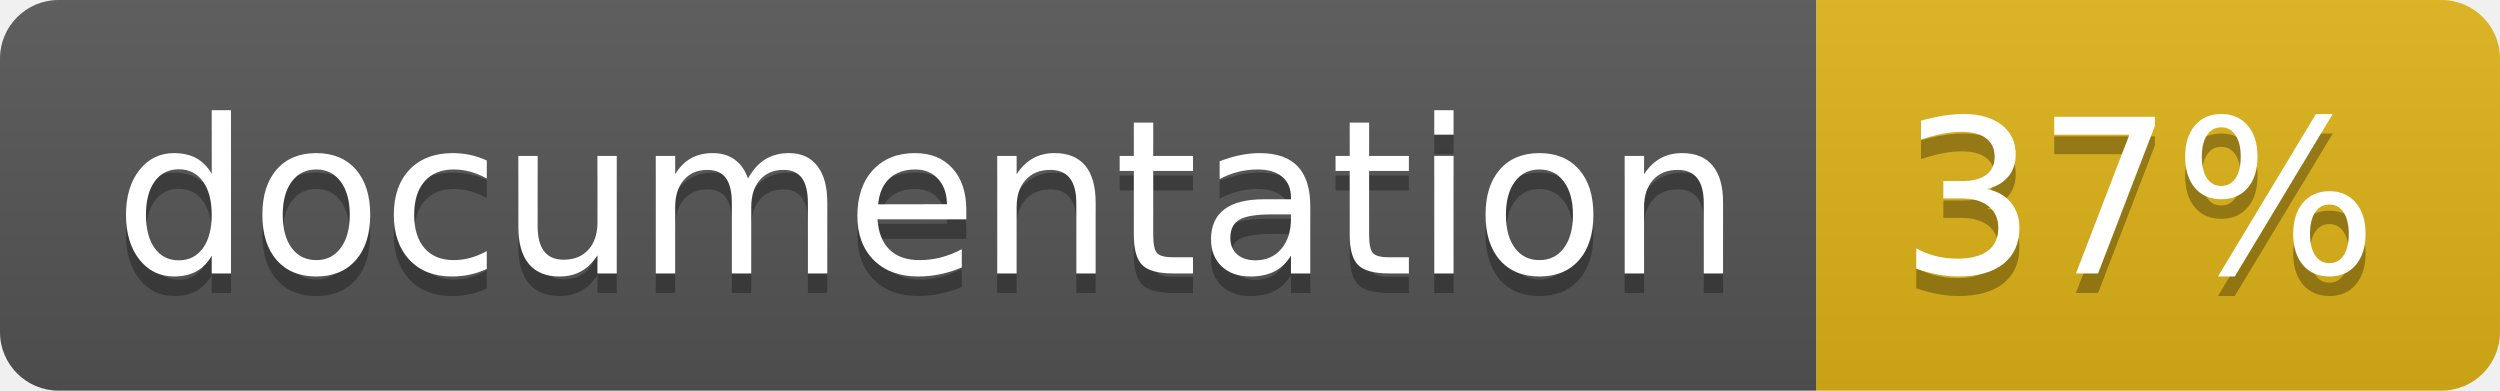
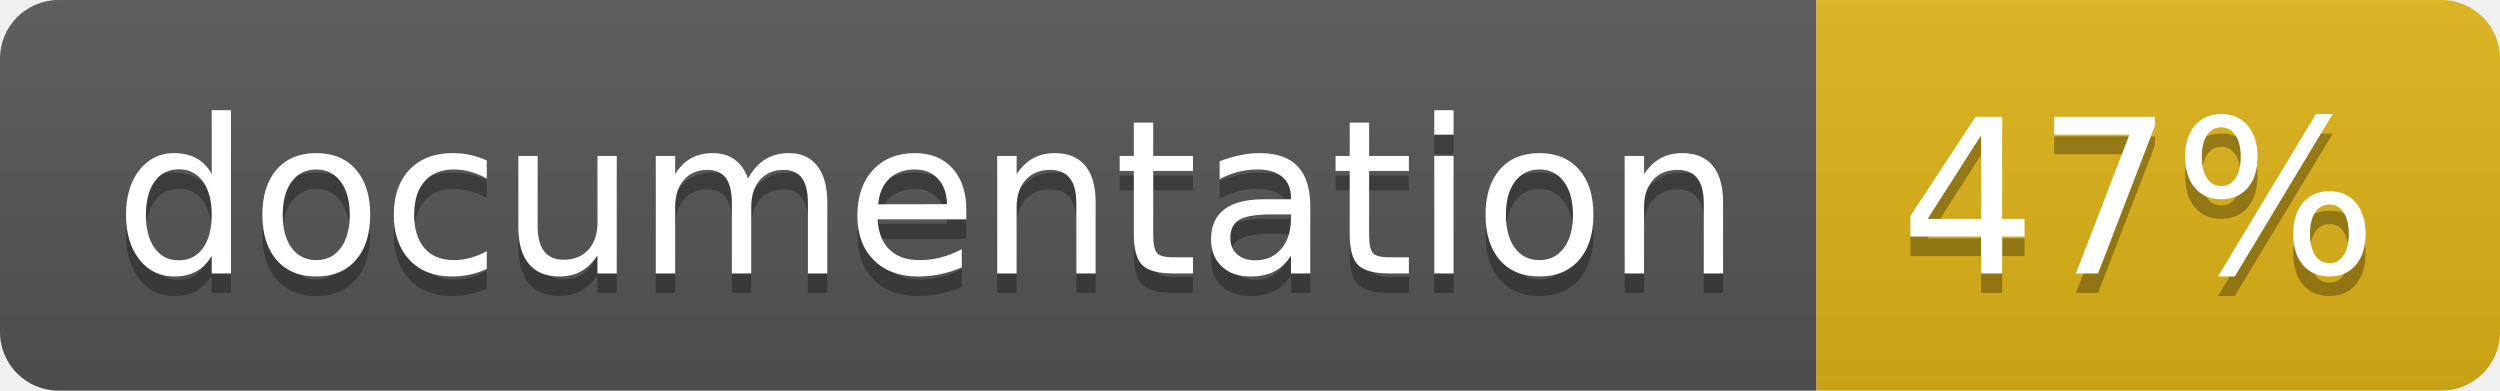
<svg xmlns="http://www.w3.org/2000/svg" width="128" height="20">
  <linearGradient id="b" x2="0" y2="100%">
    <stop offset="0" stop-color="#bbb" stop-opacity=".1" />
    <stop offset="1" stop-opacity=".1" />
  </linearGradient>
  <clipPath id="a">
    <rect width="128" height="20" rx="3" fill="#fff" />
  </clipPath>
  <g clip-path="url(#a)">
    <path fill="#555" d="M0 0h93v20H0z" />
    <path fill="#dfb317" d="M93 0h35v20H93z" />
    <path fill="url(#b)" d="M0 0h128v20H0z" />
  </g>
  <g fill="#fff" text-anchor="middle" font-family="DejaVu Sans,Verdana,Geneva,sans-serif" font-size="110">
    <text x="475" y="150" fill="#010101" fill-opacity=".3" transform="scale(.1)" textLength="830">
      documentation
    </text>
    <text x="475" y="140" transform="scale(.1)" textLength="830">
      documentation
    </text>
    <text x="1095" y="150" fill="#010101" fill-opacity=".3" transform="scale(.1)" textLength="250">
-       37%
+       47%
    </text>
    <text x="1095" y="140" transform="scale(.1)" textLength="250">
-       37%
+       47%
    </text>
  </g>
</svg>
